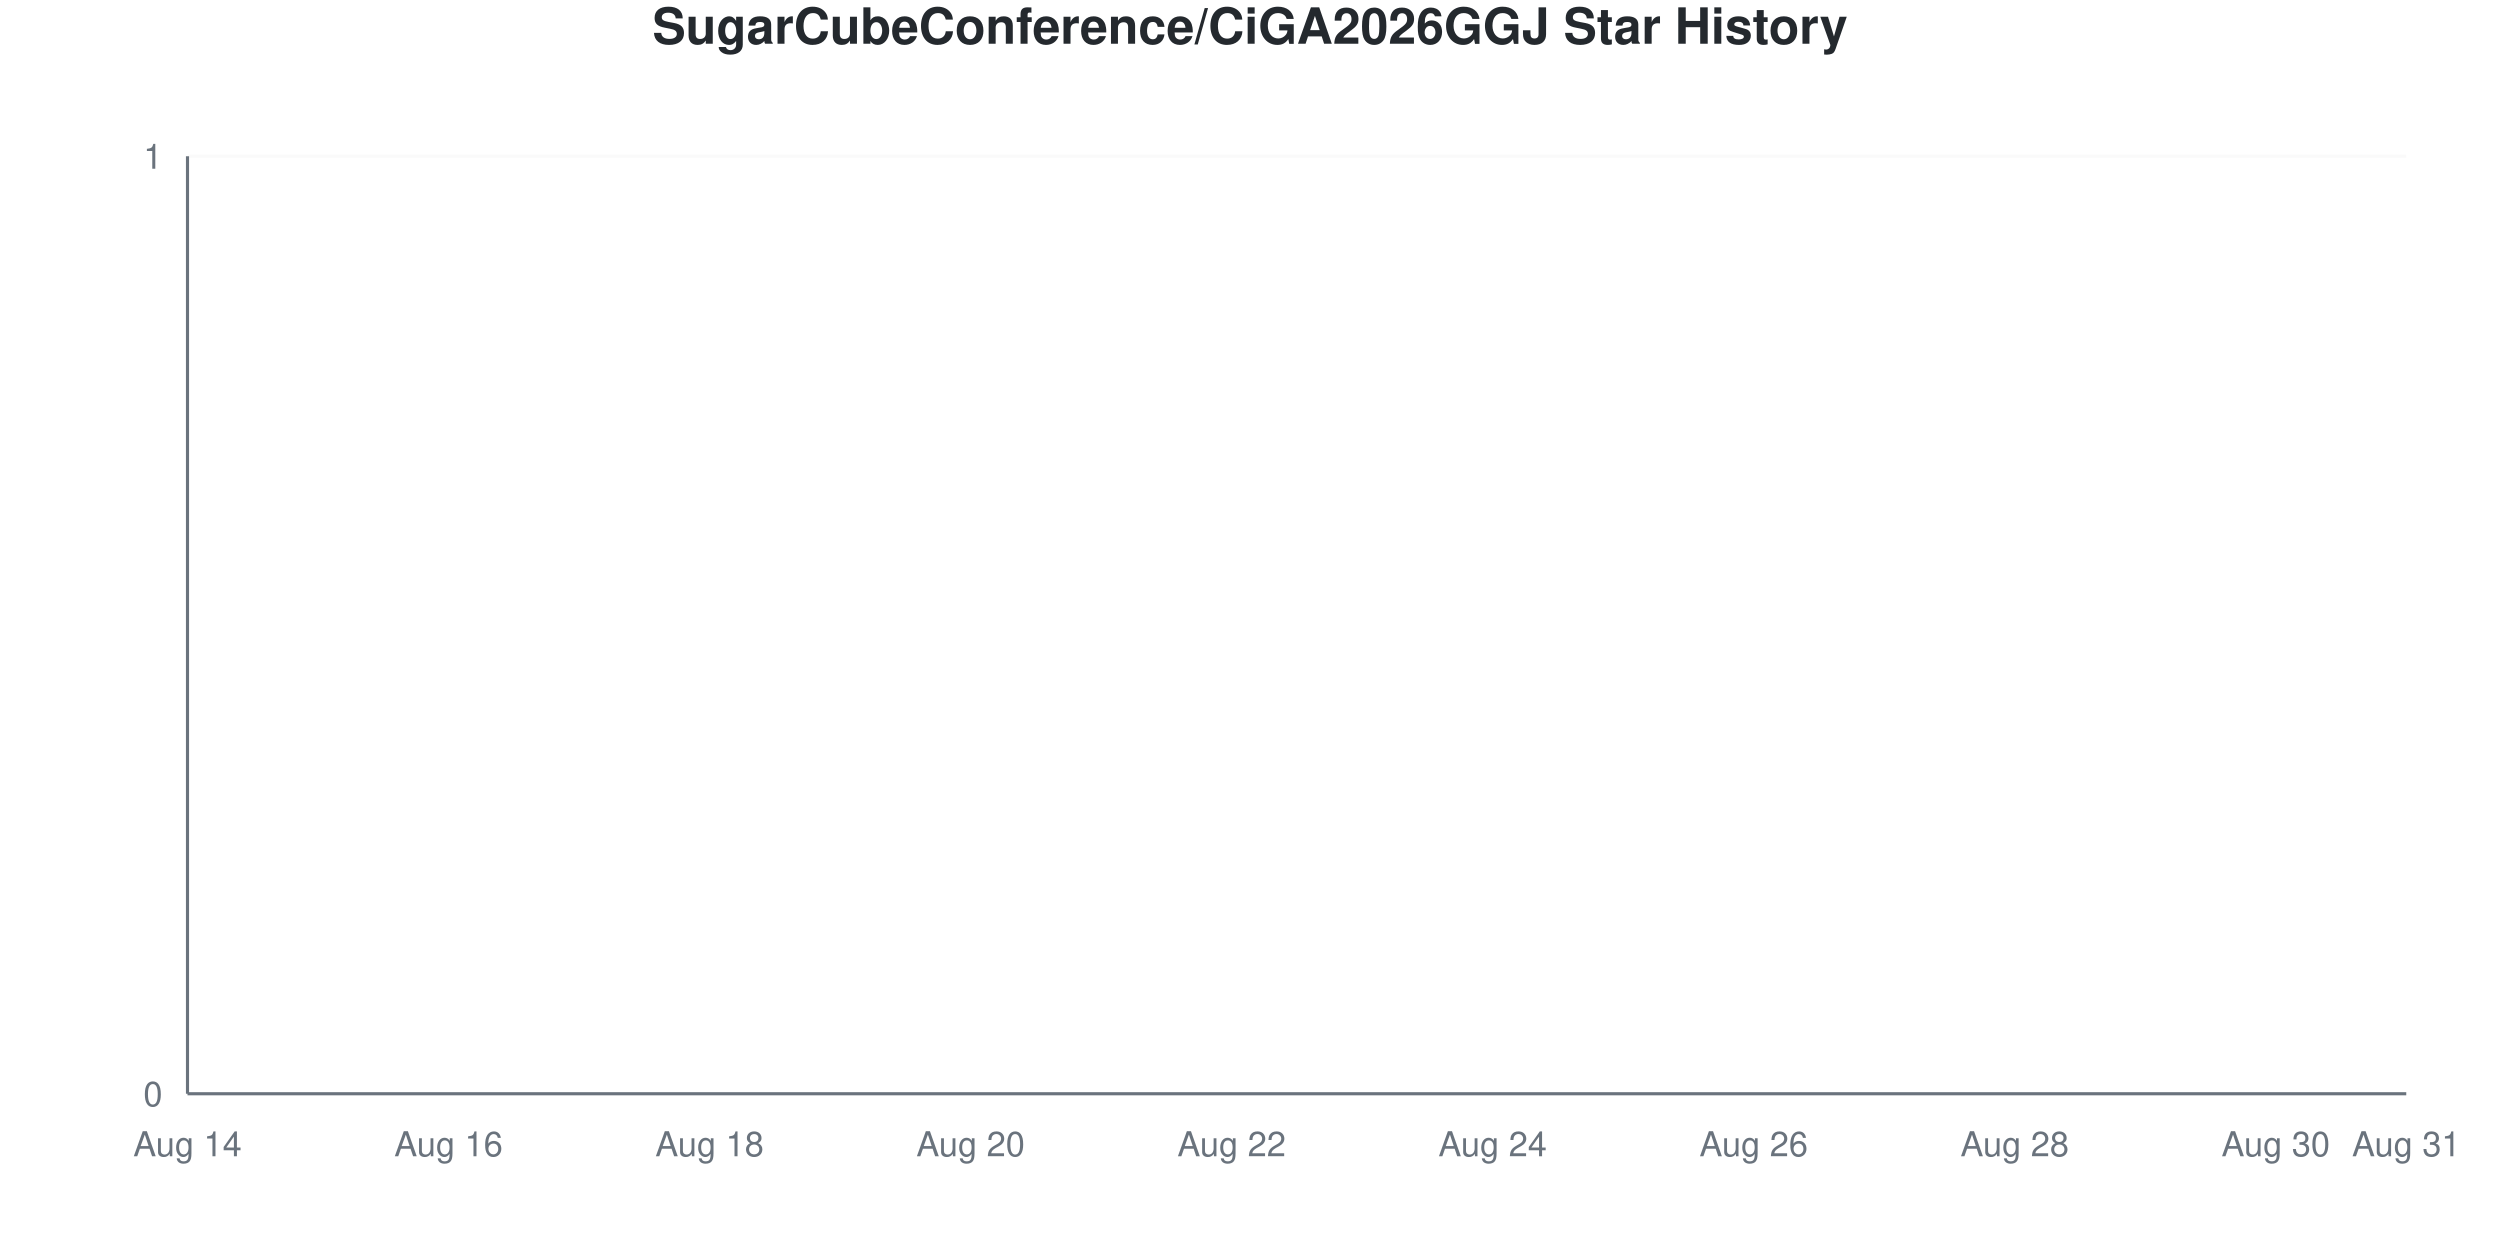
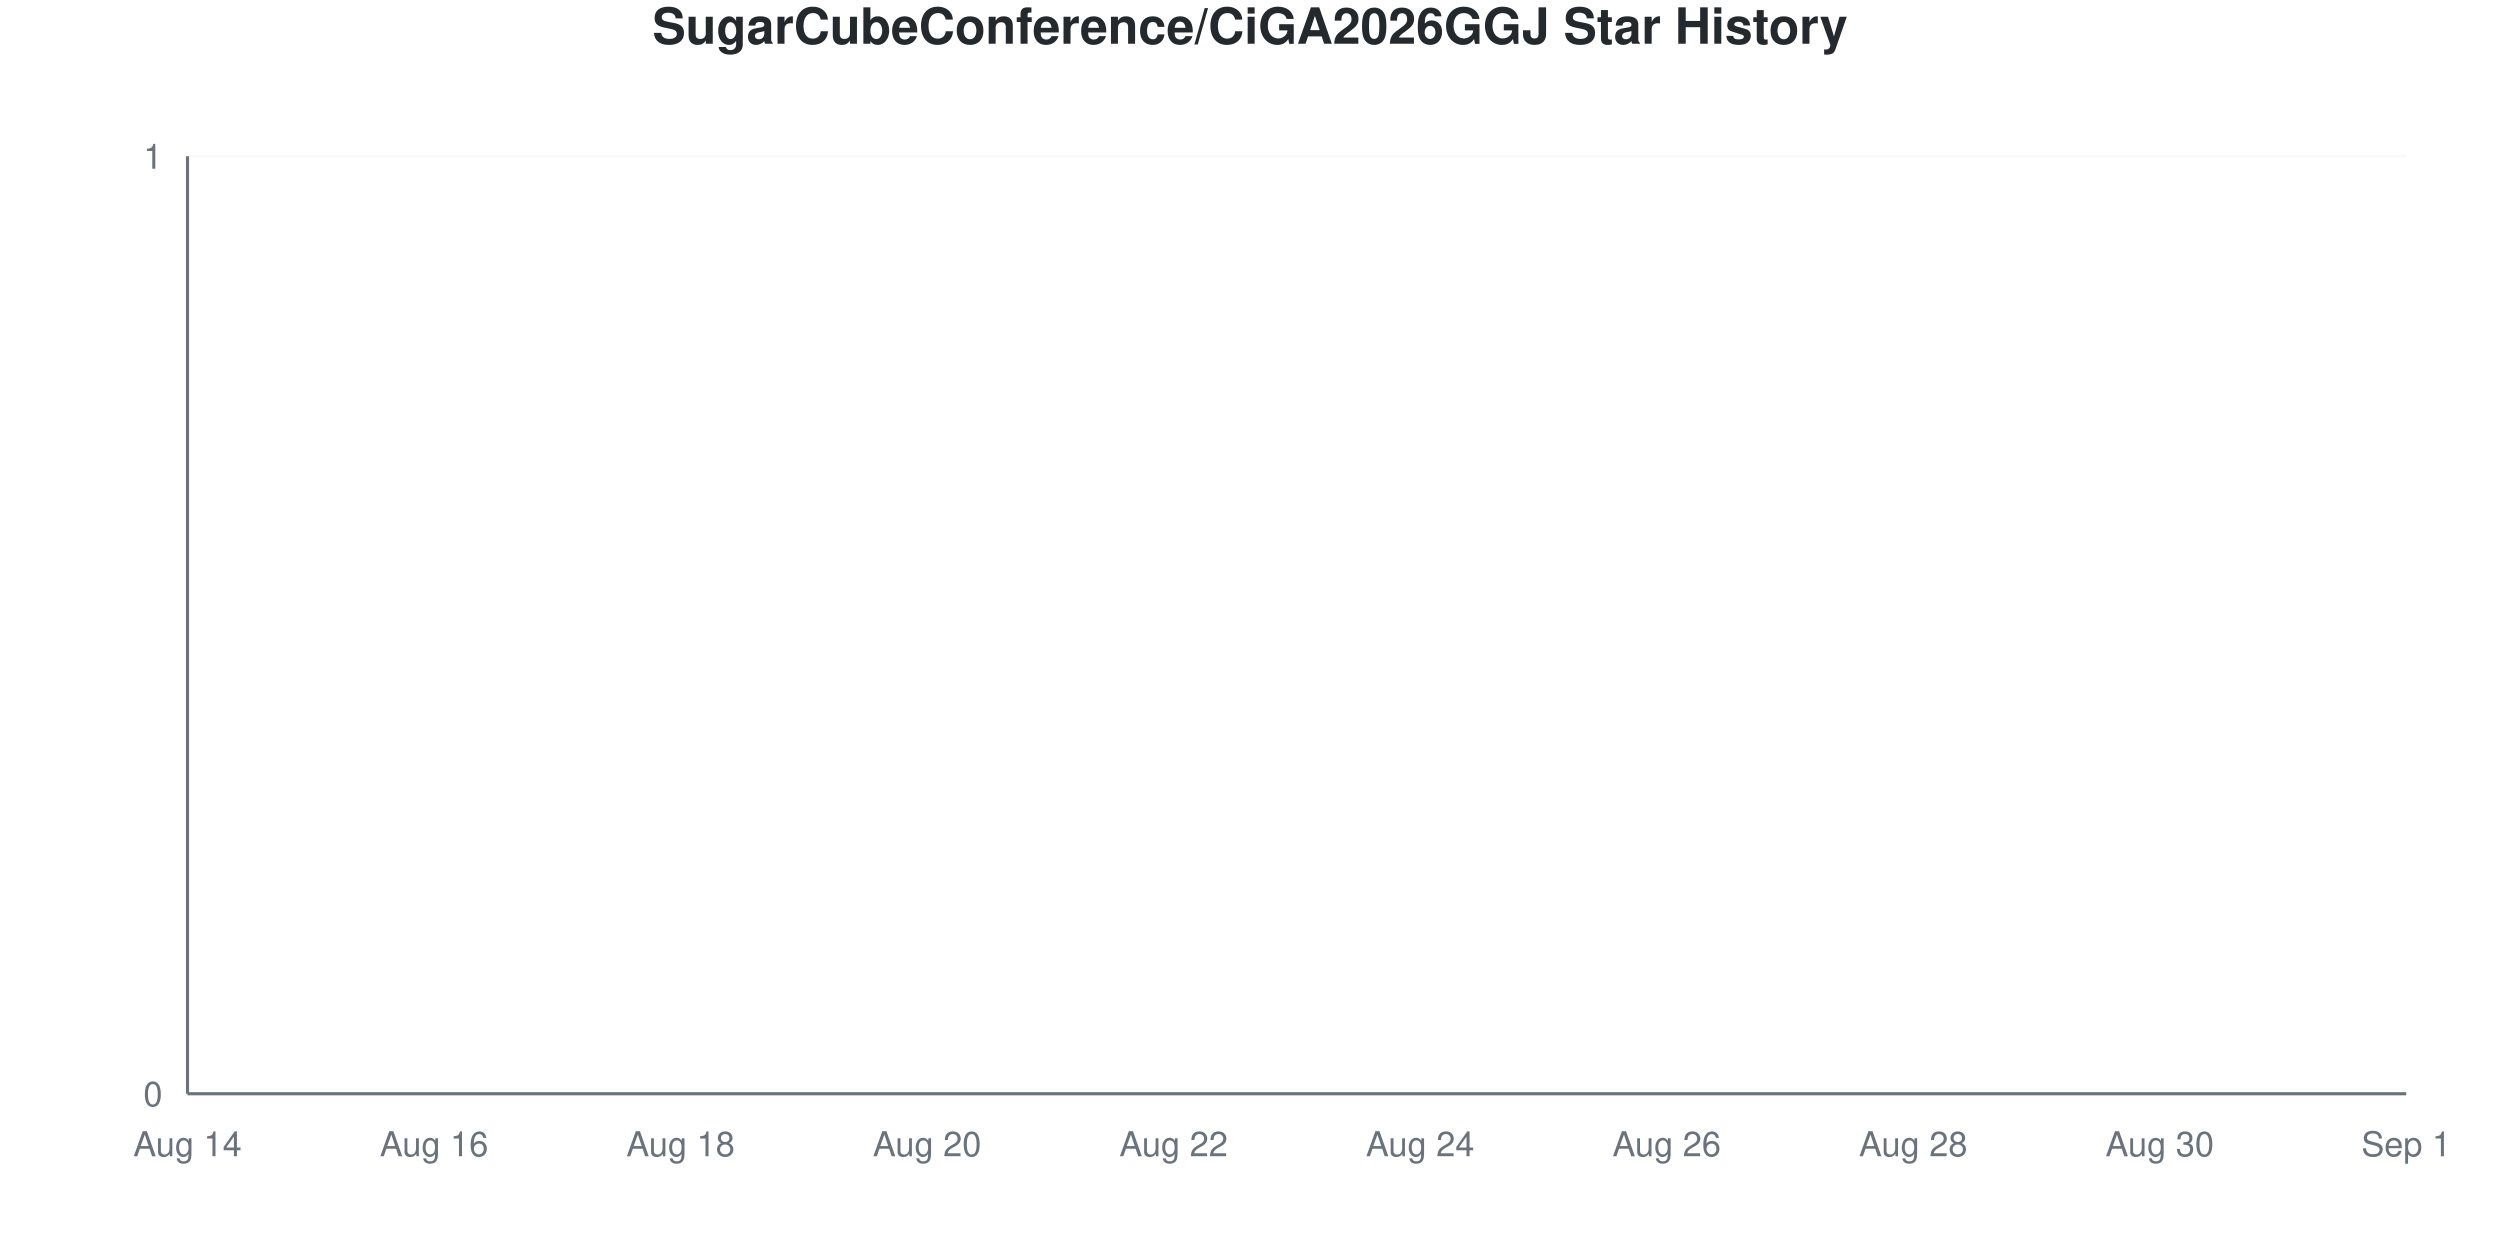
<svg xmlns="http://www.w3.org/2000/svg" viewBox="0 0 800 400" width="800" height="400">
  <style>
    @keyframes drawLine {
      to { stroke-dashoffset: 0; }
    }
    @keyframes fadeInPoint {
      from { opacity: 0; }
      to { opacity: 1; }
    }
    .data-line-0 {
      stroke-dasharray: 1065;
      stroke-dashoffset: 1065;
      animation: drawLine 2s ease-out forwards;
    }
    .data-point {
      opacity: 0;
      animation: fadeInPoint 0.5s ease-out forwards;
    }
    .chart-bg { fill: #fff; }
    .chart-text { fill: #24292e; }
    .chart-muted { fill: #6a737d; }
    .chart-grid { stroke: #eee; }
    .chart-axis { stroke: #6a737d; }
    @media (prefers-color-scheme: dark) {
      .chart-bg { fill: #0d1117; }
      .chart-text { fill: #e6edf3; }
      .chart-muted { fill: #8b949e; }
      .chart-grid { stroke: #21262d; }
      .chart-axis { stroke: #8b949e; }
    }
  </style>
  <rect width="800" height="400" class="chart-bg" />
  <text x="400" y="14" text-anchor="middle" class="chart-text" font-size="16" font-weight="bold" font-family="-apple-system, BlinkMacSystemFont, 'Segoe UI', Helvetica, Arial, sans-serif">SugarCubeConference/CiGA2026GGJ Star History</text>
  <g class="grid">
    <line x1="60" y1="350" x2="770" y2="350" class="chart-grid" stroke-opacity="0.3" />
    <text x="52" y="354" text-anchor="end" class="chart-muted" font-size="11" font-family="-apple-system, BlinkMacSystemFont, 'Segoe UI', Helvetica, Arial, sans-serif">0</text>
    <line x1="60" y1="50" x2="770" y2="50" class="chart-grid" stroke-opacity="0.3" />
    <text x="52" y="54" text-anchor="end" class="chart-muted" font-size="11" font-family="-apple-system, BlinkMacSystemFont, 'Segoe UI', Helvetica, Arial, sans-serif">1</text>
  </g>
  <g class="milestones">
    
  </g>
  <g class="x-axis">
    <text x="60" y="370" text-anchor="middle" class="chart-muted" font-size="11" font-family="-apple-system, BlinkMacSystemFont, 'Segoe UI', Helvetica, Arial, sans-serif">Aug 14</text>
-     <text x="143.529" y="370" text-anchor="middle" class="chart-muted" font-size="11" font-family="-apple-system, BlinkMacSystemFont, 'Segoe UI', Helvetica, Arial, sans-serif">Aug 16</text>
-     <text x="227.059" y="370" text-anchor="middle" class="chart-muted" font-size="11" font-family="-apple-system, BlinkMacSystemFont, 'Segoe UI', Helvetica, Arial, sans-serif">Aug 18</text>
-     <text x="310.588" y="370" text-anchor="middle" class="chart-muted" font-size="11" font-family="-apple-system, BlinkMacSystemFont, 'Segoe UI', Helvetica, Arial, sans-serif">Aug 20</text>
-     <text x="394.118" y="370" text-anchor="middle" class="chart-muted" font-size="11" font-family="-apple-system, BlinkMacSystemFont, 'Segoe UI', Helvetica, Arial, sans-serif">Aug 22</text>
-     <text x="477.647" y="370" text-anchor="middle" class="chart-muted" font-size="11" font-family="-apple-system, BlinkMacSystemFont, 'Segoe UI', Helvetica, Arial, sans-serif">Aug 24</text>
-     <text x="561.176" y="370" text-anchor="middle" class="chart-muted" font-size="11" font-family="-apple-system, BlinkMacSystemFont, 'Segoe UI', Helvetica, Arial, sans-serif">Aug 26</text>
-     <text x="644.706" y="370" text-anchor="middle" class="chart-muted" font-size="11" font-family="-apple-system, BlinkMacSystemFont, 'Segoe UI', Helvetica, Arial, sans-serif">Aug 28</text>
-     <text x="728.235" y="370" text-anchor="middle" class="chart-muted" font-size="11" font-family="-apple-system, BlinkMacSystemFont, 'Segoe UI', Helvetica, Arial, sans-serif">Aug 30</text>
-     <text x="770" y="370" text-anchor="middle" class="chart-muted" font-size="11" font-family="-apple-system, BlinkMacSystemFont, 'Segoe UI', Helvetica, Arial, sans-serif">Aug 31</text>
+     <text x="138.889" y="370" text-anchor="middle" class="chart-muted" font-size="11" font-family="-apple-system, BlinkMacSystemFont, 'Segoe UI', Helvetica, Arial, sans-serif">Aug 16</text>
+     <text x="217.778" y="370" text-anchor="middle" class="chart-muted" font-size="11" font-family="-apple-system, BlinkMacSystemFont, 'Segoe UI', Helvetica, Arial, sans-serif">Aug 18</text>
+     <text x="296.667" y="370" text-anchor="middle" class="chart-muted" font-size="11" font-family="-apple-system, BlinkMacSystemFont, 'Segoe UI', Helvetica, Arial, sans-serif">Aug 20</text>
+     <text x="375.556" y="370" text-anchor="middle" class="chart-muted" font-size="11" font-family="-apple-system, BlinkMacSystemFont, 'Segoe UI', Helvetica, Arial, sans-serif">Aug 22</text>
+     <text x="454.444" y="370" text-anchor="middle" class="chart-muted" font-size="11" font-family="-apple-system, BlinkMacSystemFont, 'Segoe UI', Helvetica, Arial, sans-serif">Aug 24</text>
+     <text x="533.333" y="370" text-anchor="middle" class="chart-muted" font-size="11" font-family="-apple-system, BlinkMacSystemFont, 'Segoe UI', Helvetica, Arial, sans-serif">Aug 26</text>
+     <text x="612.222" y="370" text-anchor="middle" class="chart-muted" font-size="11" font-family="-apple-system, BlinkMacSystemFont, 'Segoe UI', Helvetica, Arial, sans-serif">Aug 28</text>
+     <text x="691.111" y="370" text-anchor="middle" class="chart-muted" font-size="11" font-family="-apple-system, BlinkMacSystemFont, 'Segoe UI', Helvetica, Arial, sans-serif">Aug 30</text>
+     <text x="770" y="370" text-anchor="middle" class="chart-muted" font-size="11" font-family="-apple-system, BlinkMacSystemFont, 'Segoe UI', Helvetica, Arial, sans-serif">Sep 1</text>
  </g>
  <line x1="60" y1="50" x2="60" y2="350" class="chart-axis" stroke-width="1" />
  <line x1="60" y1="350" x2="770" y2="350" class="chart-axis" stroke-width="1" />
-   <path d="M60,350 L60,350 C73.922,350 87.843,350 101.765,350 C115.686,350 129.608,350 143.529,350 C157.451,350 171.373,350 185.294,350 C199.216,350 213.137,350 227.059,350 C240.98,350 254.902,350 268.824,350 C282.745,350 296.667,350 310.588,350 C324.51,350 338.431,350 352.353,350 C366.275,350 380.196,350 394.118,350 C408.039,350 421.961,350 435.882,350 C449.804,350 463.725,350 477.647,350 C491.569,350 505.49,350 519.412,350 C533.333,350 547.255,350 561.176,350 C575.098,350 589.02,350 602.941,350 C616.863,350 630.784,350 644.706,350 C658.627,350 672.549,350 686.471,350 C700.392,350 714.314,350 728.235,350 C742.157,350 756.078,350 770,350 L770,350 L60,350 Z" fill="#dfb317" fill-opacity="0.1" />
-   <path d="M60,350 L60,350 C73.922,350 87.843,350 101.765,350 C115.686,350 129.608,350 143.529,350 C157.451,350 171.373,350 185.294,350 C199.216,350 213.137,350 227.059,350 C240.98,350 254.902,350 268.824,350 C282.745,350 296.667,350 310.588,350 C324.51,350 338.431,350 352.353,350 C366.275,350 380.196,350 394.118,350 C408.039,350 421.961,350 435.882,350 C449.804,350 463.725,350 477.647,350 C491.569,350 505.49,350 519.412,350 C533.333,350 547.255,350 561.176,350 C575.098,350 589.02,350 602.941,350 C616.863,350 630.784,350 644.706,350 C658.627,350 672.549,350 686.471,350 C700.392,350 714.314,350 728.235,350 C742.157,350 756.078,350 770,350" fill="none" stroke="#dfb317" stroke-width="2.5" class="data-line-0" />
+   <path d="M60,350 L60,350 C73.148,350 86.296,350 99.444,350 C112.593,350 125.741,350 138.889,350 C152.037,350 165.185,350 178.333,350 C191.481,350 204.63,350 217.778,350 C230.926,350 244.074,350 257.222,350 C270.37,350 283.519,350 296.667,350 C309.815,350 322.963,350 336.111,350 C349.259,350 362.407,350 375.556,350 C388.704,350 401.852,350 415,350 C428.148,350 441.296,350 454.444,350 C467.593,350 480.741,350 493.889,350 C507.037,350 520.185,350 533.333,350 C546.481,350 559.63,350 572.778,350 C585.926,350 599.074,350 612.222,350 C625.37,350 638.519,350 651.667,350 C664.815,350 677.963,350 691.111,350 C704.259,350 717.407,350 730.556,350 C743.704,350 756.852,350 770,350 L770,350 L60,350 Z" fill="#dfb317" fill-opacity="0.1" />
+   <path d="M60,350 L60,350 C73.148,350 86.296,350 99.444,350 C112.593,350 125.741,350 138.889,350 C152.037,350 165.185,350 178.333,350 C191.481,350 204.63,350 217.778,350 C230.926,350 244.074,350 257.222,350 C270.37,350 283.519,350 296.667,350 C309.815,350 322.963,350 336.111,350 C349.259,350 362.407,350 375.556,350 C388.704,350 401.852,350 415,350 C428.148,350 441.296,350 454.444,350 C467.593,350 480.741,350 493.889,350 C507.037,350 520.185,350 533.333,350 C546.481,350 559.63,350 572.778,350 C585.926,350 599.074,350 612.222,350 C625.37,350 638.519,350 651.667,350 C664.815,350 677.963,350 691.111,350 C704.259,350 717.407,350 730.556,350 C743.704,350 756.852,350 770,350" fill="none" stroke="#dfb317" stroke-width="2.5" class="data-line-0" />
  <g class="points">
    <circle cx="60" cy="350" r="4" fill="#dfb317" class="data-point" style="animation-delay: 1.50s" />
-     <circle cx="101.765" cy="350" r="4" fill="#dfb317" class="data-point" style="animation-delay: 1.55s" />
-     <circle cx="143.529" cy="350" r="4" fill="#dfb317" class="data-point" style="animation-delay: 1.60s" />
-     <circle cx="185.294" cy="350" r="4" fill="#dfb317" class="data-point" style="animation-delay: 1.65s" />
-     <circle cx="227.059" cy="350" r="4" fill="#dfb317" class="data-point" style="animation-delay: 1.70s" />
-     <circle cx="268.824" cy="350" r="4" fill="#dfb317" class="data-point" style="animation-delay: 1.75s" />
-     <circle cx="310.588" cy="350" r="4" fill="#dfb317" class="data-point" style="animation-delay: 1.80s" />
-     <circle cx="352.353" cy="350" r="4" fill="#dfb317" class="data-point" style="animation-delay: 1.85s" />
-     <circle cx="394.118" cy="350" r="4" fill="#dfb317" class="data-point" style="animation-delay: 1.90s" />
-     <circle cx="435.882" cy="350" r="4" fill="#dfb317" class="data-point" style="animation-delay: 1.95s" />
-     <circle cx="477.647" cy="350" r="4" fill="#dfb317" class="data-point" style="animation-delay: 2.00s" />
-     <circle cx="519.412" cy="350" r="4" fill="#dfb317" class="data-point" style="animation-delay: 2.05s" />
-     <circle cx="561.176" cy="350" r="4" fill="#dfb317" class="data-point" style="animation-delay: 2.10s" />
-     <circle cx="602.941" cy="350" r="4" fill="#dfb317" class="data-point" style="animation-delay: 2.15s" />
-     <circle cx="644.706" cy="350" r="4" fill="#dfb317" class="data-point" style="animation-delay: 2.20s" />
-     <circle cx="686.471" cy="350" r="4" fill="#dfb317" class="data-point" style="animation-delay: 2.25s" />
-     <circle cx="728.235" cy="350" r="4" fill="#dfb317" class="data-point" style="animation-delay: 2.30s" />
-     <circle cx="770" cy="350" r="4" fill="#dfb317" class="data-point" style="animation-delay: 2.35s" />
+     <circle cx="99.444" cy="350" r="4" fill="#dfb317" class="data-point" style="animation-delay: 1.55s" />
+     <circle cx="138.889" cy="350" r="4" fill="#dfb317" class="data-point" style="animation-delay: 1.60s" />
+     <circle cx="178.333" cy="350" r="4" fill="#dfb317" class="data-point" style="animation-delay: 1.65s" />
+     <circle cx="217.778" cy="350" r="4" fill="#dfb317" class="data-point" style="animation-delay: 1.70s" />
+     <circle cx="257.222" cy="350" r="4" fill="#dfb317" class="data-point" style="animation-delay: 1.75s" />
+     <circle cx="296.667" cy="350" r="4" fill="#dfb317" class="data-point" style="animation-delay: 1.80s" />
+     <circle cx="336.111" cy="350" r="4" fill="#dfb317" class="data-point" style="animation-delay: 1.85s" />
+     <circle cx="375.556" cy="350" r="4" fill="#dfb317" class="data-point" style="animation-delay: 1.90s" />
+     <circle cx="415" cy="350" r="4" fill="#dfb317" class="data-point" style="animation-delay: 1.95s" />
+     <circle cx="454.444" cy="350" r="4" fill="#dfb317" class="data-point" style="animation-delay: 2.00s" />
+     <circle cx="493.889" cy="350" r="4" fill="#dfb317" class="data-point" style="animation-delay: 2.05s" />
+     <circle cx="533.333" cy="350" r="4" fill="#dfb317" class="data-point" style="animation-delay: 2.10s" />
+     <circle cx="572.778" cy="350" r="4" fill="#dfb317" class="data-point" style="animation-delay: 2.15s" />
+     <circle cx="612.222" cy="350" r="4" fill="#dfb317" class="data-point" style="animation-delay: 2.20s" />
+     <circle cx="651.667" cy="350" r="4" fill="#dfb317" class="data-point" style="animation-delay: 2.25s" />
+     <circle cx="691.111" cy="350" r="4" fill="#dfb317" class="data-point" style="animation-delay: 2.30s" />
+     <circle cx="730.556" cy="350" r="4" fill="#dfb317" class="data-point" style="animation-delay: 2.35s" />
+     <circle cx="770" cy="350" r="4" fill="#dfb317" class="data-point" style="animation-delay: 2.40s" />
  </g>
</svg>
